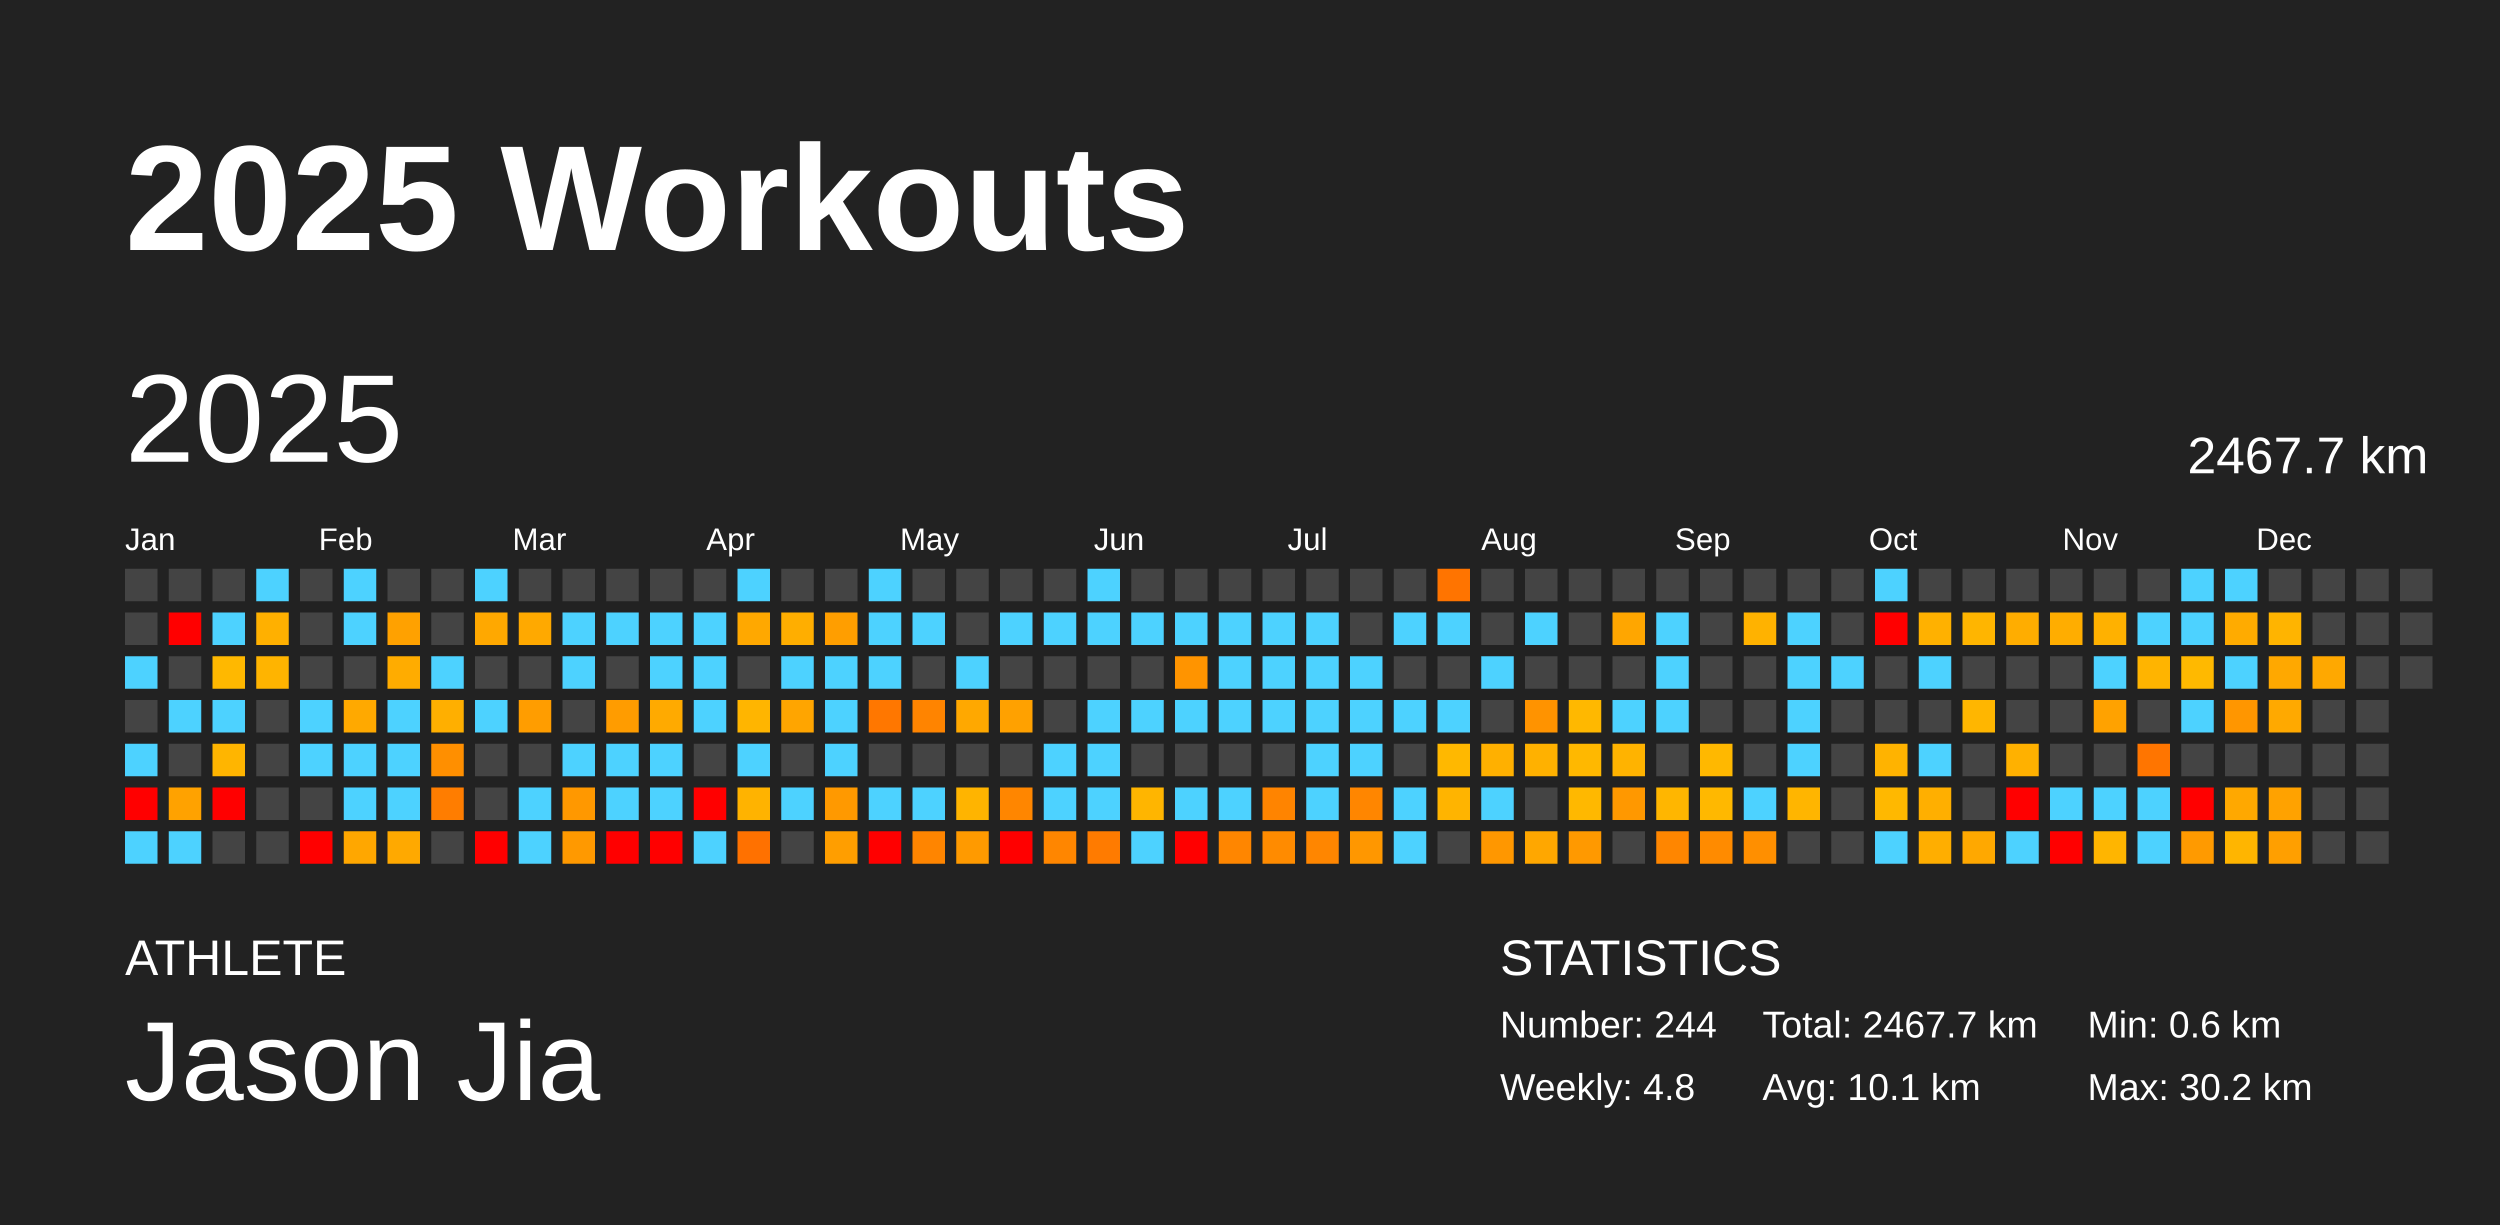
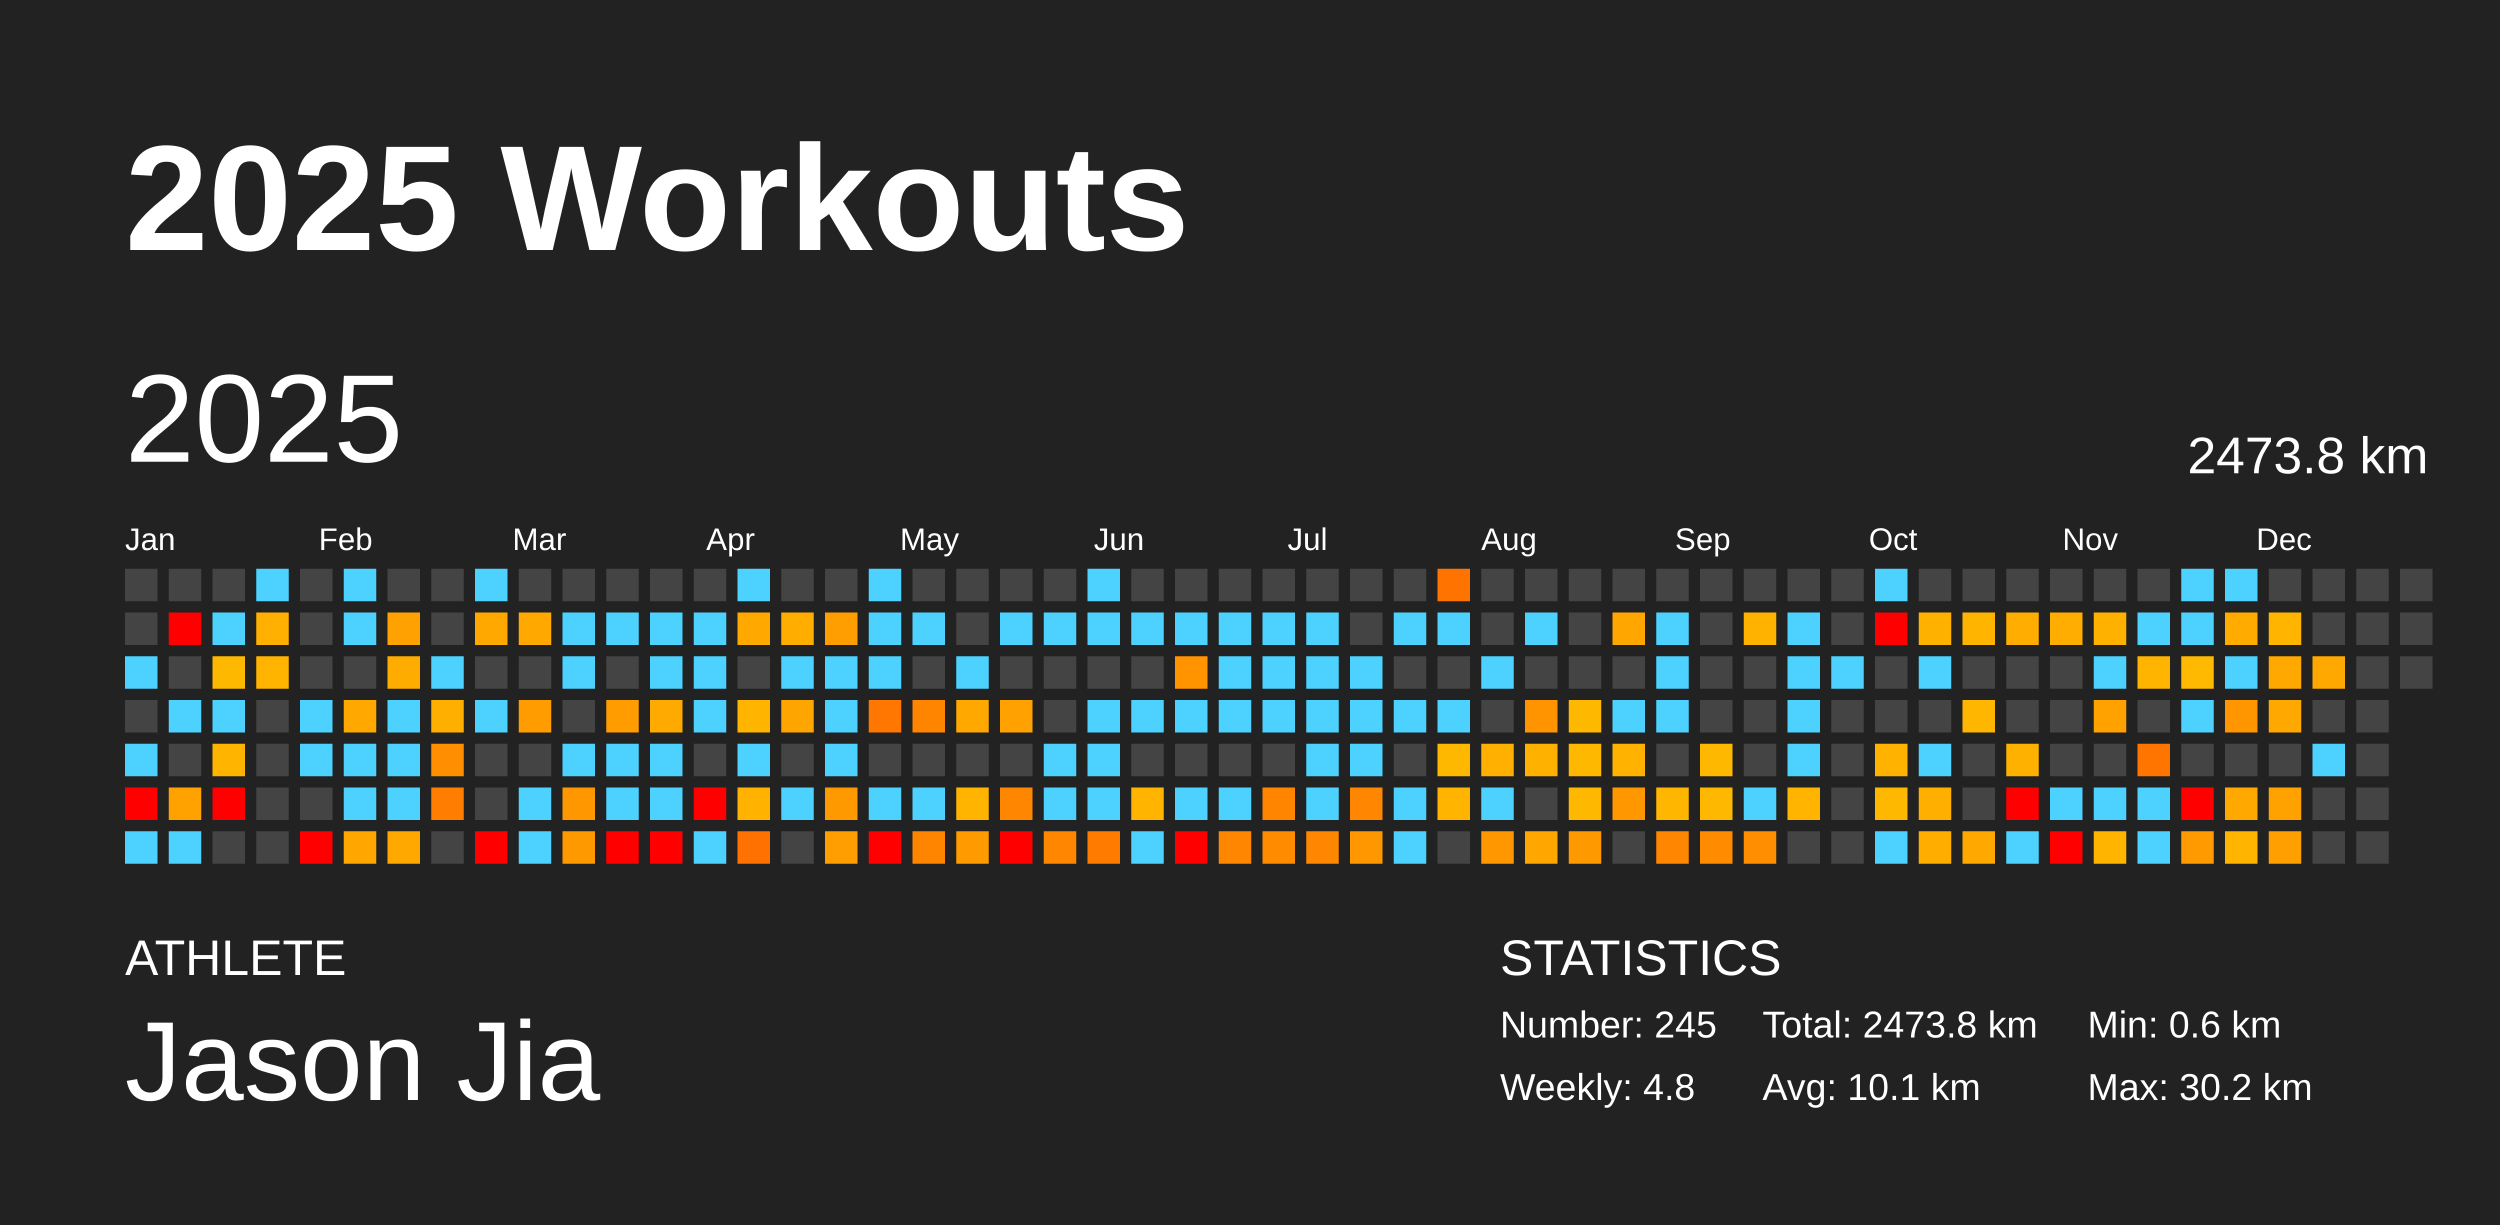
<svg xmlns="http://www.w3.org/2000/svg" baseProfile="full" height="98mm" version="1.1" viewBox="0,0,200,98" width="200mm">
  <defs />
  <rect fill="#222222" height="98" width="200" x="0" y="0" />
  <text fill="#FFFFFF" style="font-size:12px; font-family:Arial; font-weight:bold;" x="10" y="20">2025 Workouts</text>
  <text fill="#FFFFFF" style="font-size:4px; font-family:Arial" x="10" y="78">ATHLETE</text>
  <text fill="#FFFFFF" style="font-size:9px; font-family:Arial" x="10" y="88">Jason Jia</text>
  <text fill="#FFFFFF" style="font-size:4px; font-family:Arial" x="120" y="78">STATISTICS</text>
-   <text fill="#FFFFFF" style="font-size:3px; font-family:Arial" x="120" y="83">Number: 244</text>
+   <text fill="#FFFFFF" style="font-size:3px; font-family:Arial" x="120" y="83">Number: 245</text>
  <text fill="#FFFFFF" style="font-size:3px; font-family:Arial" x="120" y="88">Weekly: 4.8</text>
-   <text fill="#FFFFFF" style="font-size:3px; font-family:Arial" x="141" y="83">Total: 2467.7 km</text>
+   <text fill="#FFFFFF" style="font-size:3px; font-family:Arial" x="141" y="83">Total: 2473.8 km</text>
  <text fill="#FFFFFF" style="font-size:3px; font-family:Arial" x="141" y="88">Avg: 10.1 km</text>
  <text fill="#FFFFFF" style="font-size:3px; font-family:Arial" x="167" y="83">Min: 0.6 km</text>
  <text fill="#FFFFFF" style="font-size:3px; font-family:Arial" x="167" y="88">Max: 30.2 km</text>
  <text dominant-baseline="hanging" fill="#FFFFFF" style="font-size:10.0px; font-family:Arial;" x="10" y="30">2025</text>
-   <text dominant-baseline="hanging" fill="#FFFFFF" style="font-size:4.125px; font-family:Arial;" x="175" y="35">2467.7 km</text>
+   <text dominant-baseline="hanging" fill="#FFFFFF" style="font-size:4.125px; font-family:Arial;" x="175" y="35">2473.8 km</text>
  <text fill="#FFFFFF" style="font-size:2.5px; font-family:Arial" x="10.0" y="44">Jan</text>
  <text fill="#FFFFFF" style="font-size:2.5px; font-family:Arial" x="25.5" y="44">Feb</text>
  <text fill="#FFFFFF" style="font-size:2.5px; font-family:Arial" x="41.0" y="44">Mar</text>
  <text fill="#FFFFFF" style="font-size:2.5px; font-family:Arial" x="56.5" y="44">Apr</text>
  <text fill="#FFFFFF" style="font-size:2.5px; font-family:Arial" x="72.0" y="44">May</text>
  <text fill="#FFFFFF" style="font-size:2.5px; font-family:Arial" x="87.5" y="44">Jun</text>
  <text fill="#FFFFFF" style="font-size:2.5px; font-family:Arial" x="103.0" y="44">Jul</text>
  <text fill="#FFFFFF" style="font-size:2.5px; font-family:Arial" x="118.5" y="44">Aug</text>
  <text fill="#FFFFFF" style="font-size:2.5px; font-family:Arial" x="134.0" y="44">Sep</text>
  <text fill="#FFFFFF" style="font-size:2.5px; font-family:Arial" x="149.5" y="44">Oct</text>
  <text fill="#FFFFFF" style="font-size:2.5px; font-family:Arial" x="165.0" y="44">Nov</text>
  <text fill="#FFFFFF" style="font-size:2.5px; font-family:Arial" x="180.5" y="44">Dec</text>
  <rect fill="#444444" height="2.6" width="2.6" x="10.0" y="45.5" />
  <rect fill="#444444" height="2.6" width="2.6" x="10.0" y="49.0" />
  <rect fill="#4dd2ff" height="2.6" width="2.6" x="10.0" y="52.5" />
  <rect fill="#444444" height="2.6" width="2.6" x="10.0" y="56.0" />
  <rect fill="#4dd2ff" height="2.6" width="2.6" x="10.0" y="59.5" />
  <rect fill="red" height="2.6" width="2.6" x="10.0" y="63.0" />
  <rect fill="#4dd2ff" height="2.6" width="2.6" x="10.0" y="66.5" />
  <rect fill="#444444" height="2.6" width="2.6" x="13.5" y="45.5" />
  <rect fill="red" height="2.6" width="2.6" x="13.5" y="49.0" />
  <rect fill="#444444" height="2.6" width="2.6" x="13.5" y="52.5" />
  <rect fill="#4dd2ff" height="2.6" width="2.6" x="13.5" y="56.0" />
  <rect fill="#444444" height="2.6" width="2.6" x="13.5" y="59.5" />
  <rect fill="#ffa200" height="2.6" width="2.6" x="13.5" y="63.0" />
  <rect fill="#4dd2ff" height="2.6" width="2.6" x="13.5" y="66.5" />
  <rect fill="#444444" height="2.6" width="2.6" x="17.0" y="45.5" />
  <rect fill="#4dd2ff" height="2.6" width="2.6" x="17.0" y="49.0" />
  <rect fill="#ffb800" height="2.6" width="2.6" x="17.0" y="52.5" />
  <rect fill="#4dd2ff" height="2.6" width="2.6" x="17.0" y="56.0" />
  <rect fill="#ffb500" height="2.6" width="2.6" x="17.0" y="59.5" />
  <rect fill="red" height="2.6" width="2.6" x="17.0" y="63.0" />
  <rect fill="#444444" height="2.6" width="2.6" x="17.0" y="66.5" />
  <rect fill="#4dd2ff" height="2.6" width="2.6" x="20.5" y="45.5" />
  <rect fill="#ffb000" height="2.6" width="2.6" x="20.5" y="49.0" />
  <rect fill="#ffb400" height="2.6" width="2.6" x="20.5" y="52.5" />
  <rect fill="#444444" height="2.6" width="2.6" x="20.5" y="56.0" />
  <rect fill="#444444" height="2.6" width="2.6" x="20.5" y="59.5" />
  <rect fill="#444444" height="2.6" width="2.6" x="20.5" y="63.0" />
  <rect fill="#444444" height="2.6" width="2.6" x="20.5" y="66.5" />
  <rect fill="#444444" height="2.6" width="2.6" x="24.0" y="45.5" />
  <rect fill="#444444" height="2.6" width="2.6" x="24.0" y="49.0" />
  <rect fill="#444444" height="2.6" width="2.6" x="24.0" y="52.5" />
  <rect fill="#4dd2ff" height="2.6" width="2.6" x="24.0" y="56.0" />
  <rect fill="#4dd2ff" height="2.6" width="2.6" x="24.0" y="59.5" />
  <rect fill="#444444" height="2.6" width="2.6" x="24.0" y="63.0" />
  <rect fill="red" height="2.6" width="2.6" x="24.0" y="66.5" />
  <rect fill="#4dd2ff" height="2.6" width="2.6" x="27.5" y="45.5" />
  <rect fill="#4dd2ff" height="2.6" width="2.6" x="27.5" y="49.0" />
  <rect fill="#444444" height="2.6" width="2.6" x="27.5" y="52.5" />
  <rect fill="#ffa900" height="2.6" width="2.6" x="27.5" y="56.0" />
  <rect fill="#4dd2ff" height="2.6" width="2.6" x="27.5" y="59.5" />
  <rect fill="#4dd2ff" height="2.6" width="2.6" x="27.5" y="63.0" />
  <rect fill="#ffa700" height="2.6" width="2.6" x="27.5" y="66.5" />
  <rect fill="#444444" height="2.6" width="2.6" x="31.0" y="45.5" />
  <rect fill="#ffa100" height="2.6" width="2.6" x="31.0" y="49.0" />
  <rect fill="#ffac00" height="2.6" width="2.6" x="31.0" y="52.5" />
  <rect fill="#4dd2ff" height="2.6" width="2.6" x="31.0" y="56.0" />
  <rect fill="#4dd2ff" height="2.6" width="2.6" x="31.0" y="59.5" />
  <rect fill="#4dd2ff" height="2.6" width="2.6" x="31.0" y="63.0" />
  <rect fill="#ffa900" height="2.6" width="2.6" x="31.0" y="66.5" />
  <rect fill="#444444" height="2.6" width="2.6" x="34.5" y="45.5" />
  <rect fill="#444444" height="2.6" width="2.6" x="34.5" y="49.0" />
  <rect fill="#4dd2ff" height="2.6" width="2.6" x="34.5" y="52.5" />
  <rect fill="#ffaf00" height="2.6" width="2.6" x="34.5" y="56.0" />
  <rect fill="#ff8f00" height="2.6" width="2.6" x="34.5" y="59.5" />
  <rect fill="#ff7d00" height="2.6" width="2.6" x="34.5" y="63.0" />
  <rect fill="#444444" height="2.6" width="2.6" x="34.5" y="66.5" />
  <rect fill="#4dd2ff" height="2.6" width="2.6" x="38.0" y="45.5" />
  <rect fill="#ffa800" height="2.6" width="2.6" x="38.0" y="49.0" />
  <rect fill="#444444" height="2.6" width="2.6" x="38.0" y="52.5" />
  <rect fill="#4dd2ff" height="2.6" width="2.6" x="38.0" y="56.0" />
  <rect fill="#444444" height="2.6" width="2.6" x="38.0" y="59.5" />
  <rect fill="#444444" height="2.6" width="2.6" x="38.0" y="63.0" />
  <rect fill="red" height="2.6" width="2.6" x="38.0" y="66.5" />
  <rect fill="#444444" height="2.6" width="2.6" x="41.5" y="45.5" />
  <rect fill="#ffa900" height="2.6" width="2.6" x="41.5" y="49.0" />
  <rect fill="#444444" height="2.6" width="2.6" x="41.5" y="52.5" />
  <rect fill="#ff9d00" height="2.6" width="2.6" x="41.5" y="56.0" />
  <rect fill="#444444" height="2.6" width="2.6" x="41.5" y="59.5" />
  <rect fill="#4dd2ff" height="2.6" width="2.6" x="41.5" y="63.0" />
  <rect fill="#4dd2ff" height="2.6" width="2.6" x="41.5" y="66.5" />
  <rect fill="#444444" height="2.6" width="2.6" x="45.0" y="45.5" />
  <rect fill="#4dd2ff" height="2.6" width="2.6" x="45.0" y="49.0" />
  <rect fill="#4dd2ff" height="2.6" width="2.6" x="45.0" y="52.5" />
  <rect fill="#444444" height="2.6" width="2.6" x="45.0" y="56.0" />
  <rect fill="#4dd2ff" height="2.6" width="2.6" x="45.0" y="59.5" />
  <rect fill="#ff9800" height="2.6" width="2.6" x="45.0" y="63.0" />
  <rect fill="#ff9900" height="2.6" width="2.6" x="45.0" y="66.5" />
  <rect fill="#444444" height="2.6" width="2.6" x="48.5" y="45.5" />
  <rect fill="#4dd2ff" height="2.6" width="2.6" x="48.5" y="49.0" />
  <rect fill="#444444" height="2.6" width="2.6" x="48.5" y="52.5" />
  <rect fill="#ff9c00" height="2.6" width="2.6" x="48.5" y="56.0" />
  <rect fill="#4dd2ff" height="2.6" width="2.6" x="48.5" y="59.5" />
  <rect fill="#4dd2ff" height="2.6" width="2.6" x="48.5" y="63.0" />
  <rect fill="red" height="2.6" width="2.6" x="48.5" y="66.5" />
  <rect fill="#444444" height="2.6" width="2.6" x="52.0" y="45.5" />
  <rect fill="#4dd2ff" height="2.6" width="2.6" x="52.0" y="49.0" />
  <rect fill="#4dd2ff" height="2.6" width="2.6" x="52.0" y="52.5" />
  <rect fill="#ffaa00" height="2.6" width="2.6" x="52.0" y="56.0" />
  <rect fill="#4dd2ff" height="2.6" width="2.6" x="52.0" y="59.5" />
  <rect fill="#4dd2ff" height="2.6" width="2.6" x="52.0" y="63.0" />
  <rect fill="red" height="2.6" width="2.6" x="52.0" y="66.5" />
  <rect fill="#444444" height="2.6" width="2.6" x="55.5" y="45.5" />
  <rect fill="#4dd2ff" height="2.6" width="2.6" x="55.5" y="49.0" />
  <rect fill="#4dd2ff" height="2.6" width="2.6" x="55.5" y="52.5" />
  <rect fill="#4dd2ff" height="2.6" width="2.6" x="55.5" y="56.0" />
  <rect fill="#444444" height="2.6" width="2.6" x="55.5" y="59.5" />
  <rect fill="red" height="2.6" width="2.6" x="55.5" y="63.0" />
  <rect fill="#4dd2ff" height="2.6" width="2.6" x="55.5" y="66.5" />
  <rect fill="#4dd2ff" height="2.6" width="2.6" x="59.0" y="45.5" />
  <rect fill="#ffa800" height="2.6" width="2.6" x="59.0" y="49.0" />
  <rect fill="#444444" height="2.6" width="2.6" x="59.0" y="52.5" />
  <rect fill="#ffb500" height="2.6" width="2.6" x="59.0" y="56.0" />
  <rect fill="#4dd2ff" height="2.6" width="2.6" x="59.0" y="59.5" />
  <rect fill="#ffb300" height="2.6" width="2.6" x="59.0" y="63.0" />
  <rect fill="#ff7100" height="2.6" width="2.6" x="59.0" y="66.5" />
  <rect fill="#444444" height="2.6" width="2.6" x="62.5" y="45.5" />
  <rect fill="#ffae00" height="2.6" width="2.6" x="62.5" y="49.0" />
  <rect fill="#4dd2ff" height="2.6" width="2.6" x="62.5" y="52.5" />
  <rect fill="#ffa500" height="2.6" width="2.6" x="62.5" y="56.0" />
  <rect fill="#444444" height="2.6" width="2.6" x="62.5" y="59.5" />
  <rect fill="#4dd2ff" height="2.6" width="2.6" x="62.5" y="63.0" />
  <rect fill="#444444" height="2.6" width="2.6" x="62.5" y="66.5" />
  <rect fill="#444444" height="2.6" width="2.6" x="66.0" y="45.5" />
  <rect fill="#ff9e00" height="2.6" width="2.6" x="66.0" y="49.0" />
  <rect fill="#4dd2ff" height="2.6" width="2.6" x="66.0" y="52.5" />
  <rect fill="#4dd2ff" height="2.6" width="2.6" x="66.0" y="56.0" />
  <rect fill="#4dd2ff" height="2.6" width="2.6" x="66.0" y="59.5" />
  <rect fill="#ff9900" height="2.6" width="2.6" x="66.0" y="63.0" />
  <rect fill="#ff9e00" height="2.6" width="2.6" x="66.0" y="66.5" />
  <rect fill="#4dd2ff" height="2.6" width="2.6" x="69.5" y="45.5" />
  <rect fill="#4dd2ff" height="2.6" width="2.6" x="69.5" y="49.0" />
  <rect fill="#4dd2ff" height="2.6" width="2.6" x="69.5" y="52.5" />
  <rect fill="#ff7700" height="2.6" width="2.6" x="69.5" y="56.0" />
  <rect fill="#444444" height="2.6" width="2.6" x="69.5" y="59.5" />
  <rect fill="#4dd2ff" height="2.6" width="2.6" x="69.5" y="63.0" />
  <rect fill="red" height="2.6" width="2.6" x="69.5" y="66.5" />
  <rect fill="#444444" height="2.6" width="2.6" x="73.0" y="45.5" />
  <rect fill="#4dd2ff" height="2.6" width="2.6" x="73.0" y="49.0" />
  <rect fill="#444444" height="2.6" width="2.6" x="73.0" y="52.5" />
  <rect fill="#ff8400" height="2.6" width="2.6" x="73.0" y="56.0" />
  <rect fill="#444444" height="2.6" width="2.6" x="73.0" y="59.5" />
  <rect fill="#4dd2ff" height="2.6" width="2.6" x="73.0" y="63.0" />
  <rect fill="#ff8500" height="2.6" width="2.6" x="73.0" y="66.5" />
  <rect fill="#444444" height="2.6" width="2.6" x="76.5" y="45.5" />
  <rect fill="#444444" height="2.6" width="2.6" x="76.5" y="49.0" />
  <rect fill="#4dd2ff" height="2.6" width="2.6" x="76.5" y="52.5" />
  <rect fill="#ffa800" height="2.6" width="2.6" x="76.5" y="56.0" />
  <rect fill="#444444" height="2.6" width="2.6" x="76.5" y="59.5" />
  <rect fill="#ffb400" height="2.6" width="2.6" x="76.5" y="63.0" />
  <rect fill="#ff9a00" height="2.6" width="2.6" x="76.5" y="66.5" />
  <rect fill="#444444" height="2.6" width="2.6" x="80.0" y="45.5" />
  <rect fill="#4dd2ff" height="2.6" width="2.6" x="80.0" y="49.0" />
  <rect fill="#444444" height="2.6" width="2.6" x="80.0" y="52.5" />
  <rect fill="#ffa100" height="2.6" width="2.6" x="80.0" y="56.0" />
  <rect fill="#444444" height="2.6" width="2.6" x="80.0" y="59.5" />
  <rect fill="#ff8600" height="2.6" width="2.6" x="80.0" y="63.0" />
  <rect fill="red" height="2.6" width="2.6" x="80.0" y="66.5" />
  <rect fill="#444444" height="2.6" width="2.6" x="83.5" y="45.5" />
  <rect fill="#4dd2ff" height="2.6" width="2.6" x="83.5" y="49.0" />
  <rect fill="#444444" height="2.6" width="2.6" x="83.5" y="52.5" />
  <rect fill="#444444" height="2.6" width="2.6" x="83.5" y="56.0" />
  <rect fill="#4dd2ff" height="2.6" width="2.6" x="83.5" y="59.5" />
  <rect fill="#4dd2ff" height="2.6" width="2.6" x="83.5" y="63.0" />
  <rect fill="#ff8600" height="2.6" width="2.6" x="83.5" y="66.5" />
  <rect fill="#4dd2ff" height="2.6" width="2.6" x="87.0" y="45.5" />
  <rect fill="#4dd2ff" height="2.6" width="2.6" x="87.0" y="49.0" />
  <rect fill="#444444" height="2.6" width="2.6" x="87.0" y="52.5" />
  <rect fill="#4dd2ff" height="2.6" width="2.6" x="87.0" y="56.0" />
  <rect fill="#4dd2ff" height="2.6" width="2.6" x="87.0" y="59.5" />
  <rect fill="#4dd2ff" height="2.6" width="2.6" x="87.0" y="63.0" />
  <rect fill="#ff7b00" height="2.6" width="2.6" x="87.0" y="66.5" />
  <rect fill="#444444" height="2.6" width="2.6" x="90.5" y="45.5" />
  <rect fill="#4dd2ff" height="2.6" width="2.6" x="90.5" y="49.0" />
  <rect fill="#444444" height="2.6" width="2.6" x="90.5" y="52.5" />
  <rect fill="#4dd2ff" height="2.6" width="2.6" x="90.5" y="56.0" />
  <rect fill="#444444" height="2.6" width="2.6" x="90.5" y="59.5" />
  <rect fill="#ffb500" height="2.6" width="2.6" x="90.5" y="63.0" />
  <rect fill="#4dd2ff" height="2.6" width="2.6" x="90.5" y="66.5" />
  <rect fill="#444444" height="2.6" width="2.6" x="94.0" y="45.5" />
  <rect fill="#4dd2ff" height="2.6" width="2.6" x="94.0" y="49.0" />
  <rect fill="#ff9400" height="2.6" width="2.6" x="94.0" y="52.5" />
  <rect fill="#4dd2ff" height="2.6" width="2.6" x="94.0" y="56.0" />
  <rect fill="#444444" height="2.6" width="2.6" x="94.0" y="59.5" />
  <rect fill="#4dd2ff" height="2.6" width="2.6" x="94.0" y="63.0" />
  <rect fill="red" height="2.6" width="2.6" x="94.0" y="66.5" />
  <rect fill="#444444" height="2.6" width="2.6" x="97.5" y="45.5" />
  <rect fill="#4dd2ff" height="2.6" width="2.6" x="97.5" y="49.0" />
  <rect fill="#4dd2ff" height="2.6" width="2.6" x="97.5" y="52.5" />
  <rect fill="#4dd2ff" height="2.6" width="2.6" x="97.5" y="56.0" />
  <rect fill="#444444" height="2.6" width="2.6" x="97.5" y="59.5" />
  <rect fill="#4dd2ff" height="2.6" width="2.6" x="97.5" y="63.0" />
  <rect fill="#ff8600" height="2.6" width="2.6" x="97.5" y="66.5" />
  <rect fill="#444444" height="2.6" width="2.6" x="101.0" y="45.5" />
  <rect fill="#4dd2ff" height="2.6" width="2.6" x="101.0" y="49.0" />
  <rect fill="#4dd2ff" height="2.6" width="2.6" x="101.0" y="52.5" />
  <rect fill="#4dd2ff" height="2.6" width="2.6" x="101.0" y="56.0" />
  <rect fill="#444444" height="2.6" width="2.6" x="101.0" y="59.5" />
  <rect fill="#ff8400" height="2.6" width="2.6" x="101.0" y="63.0" />
  <rect fill="#ff8b00" height="2.6" width="2.6" x="101.0" y="66.5" />
  <rect fill="#444444" height="2.6" width="2.6" x="104.5" y="45.5" />
  <rect fill="#4dd2ff" height="2.6" width="2.6" x="104.5" y="49.0" />
  <rect fill="#4dd2ff" height="2.6" width="2.6" x="104.5" y="52.5" />
  <rect fill="#4dd2ff" height="2.6" width="2.6" x="104.5" y="56.0" />
  <rect fill="#4dd2ff" height="2.6" width="2.6" x="104.5" y="59.5" />
  <rect fill="#4dd2ff" height="2.6" width="2.6" x="104.5" y="63.0" />
  <rect fill="#ff8600" height="2.6" width="2.6" x="104.5" y="66.5" />
  <rect fill="#444444" height="2.6" width="2.6" x="108.0" y="45.5" />
  <rect fill="#444444" height="2.6" width="2.6" x="108.0" y="49.0" />
  <rect fill="#4dd2ff" height="2.6" width="2.6" x="108.0" y="52.5" />
  <rect fill="#4dd2ff" height="2.6" width="2.6" x="108.0" y="56.0" />
  <rect fill="#4dd2ff" height="2.6" width="2.6" x="108.0" y="59.5" />
  <rect fill="#ff8600" height="2.6" width="2.6" x="108.0" y="63.0" />
  <rect fill="#ff9700" height="2.6" width="2.6" x="108.0" y="66.5" />
  <rect fill="#444444" height="2.6" width="2.6" x="111.5" y="45.5" />
  <rect fill="#4dd2ff" height="2.6" width="2.6" x="111.5" y="49.0" />
  <rect fill="#444444" height="2.6" width="2.6" x="111.5" y="52.5" />
  <rect fill="#4dd2ff" height="2.6" width="2.6" x="111.5" y="56.0" />
  <rect fill="#444444" height="2.6" width="2.6" x="111.5" y="59.5" />
  <rect fill="#4dd2ff" height="2.6" width="2.6" x="111.5" y="63.0" />
  <rect fill="#4dd2ff" height="2.6" width="2.6" x="111.5" y="66.5" />
  <rect fill="#ff7400" height="2.6" width="2.6" x="115.0" y="45.5" />
  <rect fill="#4dd2ff" height="2.6" width="2.6" x="115.0" y="49.0" />
  <rect fill="#444444" height="2.6" width="2.6" x="115.0" y="52.5" />
  <rect fill="#4dd2ff" height="2.6" width="2.6" x="115.0" y="56.0" />
  <rect fill="#ffb800" height="2.6" width="2.6" x="115.0" y="59.5" />
  <rect fill="#ffb400" height="2.6" width="2.6" x="115.0" y="63.0" />
  <rect fill="#444444" height="2.6" width="2.6" x="115.0" y="66.5" />
  <rect fill="#444444" height="2.6" width="2.6" x="118.5" y="45.5" />
  <rect fill="#444444" height="2.6" width="2.6" x="118.5" y="49.0" />
  <rect fill="#4dd2ff" height="2.6" width="2.6" x="118.5" y="52.5" />
  <rect fill="#444444" height="2.6" width="2.6" x="118.5" y="56.0" />
  <rect fill="#ffb000" height="2.6" width="2.6" x="118.5" y="59.5" />
  <rect fill="#4dd2ff" height="2.6" width="2.6" x="118.5" y="63.0" />
  <rect fill="#ff9700" height="2.6" width="2.6" x="118.5" y="66.5" />
  <rect fill="#444444" height="2.6" width="2.6" x="122.0" y="45.5" />
  <rect fill="#4dd2ff" height="2.6" width="2.6" x="122.0" y="49.0" />
  <rect fill="#444444" height="2.6" width="2.6" x="122.0" y="52.5" />
  <rect fill="#ff9300" height="2.6" width="2.6" x="122.0" y="56.0" />
  <rect fill="#ffb100" height="2.6" width="2.6" x="122.0" y="59.5" />
  <rect fill="#444444" height="2.6" width="2.6" x="122.0" y="63.0" />
  <rect fill="#ffa700" height="2.6" width="2.6" x="122.0" y="66.5" />
  <rect fill="#444444" height="2.6" width="2.6" x="125.5" y="45.5" />
  <rect fill="#444444" height="2.6" width="2.6" x="125.5" y="49.0" />
  <rect fill="#444444" height="2.6" width="2.6" x="125.5" y="52.5" />
  <rect fill="#ffb800" height="2.6" width="2.6" x="125.5" y="56.0" />
  <rect fill="#ffb800" height="2.6" width="2.6" x="125.5" y="59.5" />
  <rect fill="#ffb800" height="2.6" width="2.6" x="125.5" y="63.0" />
  <rect fill="#ff9900" height="2.6" width="2.6" x="125.5" y="66.5" />
  <rect fill="#444444" height="2.6" width="2.6" x="129.0" y="45.5" />
  <rect fill="#ffa600" height="2.6" width="2.6" x="129.0" y="49.0" />
  <rect fill="#444444" height="2.6" width="2.6" x="129.0" y="52.5" />
  <rect fill="#4dd2ff" height="2.6" width="2.6" x="129.0" y="56.0" />
  <rect fill="#ffb300" height="2.6" width="2.6" x="129.0" y="59.5" />
  <rect fill="#ff9800" height="2.6" width="2.6" x="129.0" y="63.0" />
  <rect fill="#444444" height="2.6" width="2.6" x="129.0" y="66.5" />
  <rect fill="#444444" height="2.6" width="2.6" x="132.5" y="45.5" />
  <rect fill="#4dd2ff" height="2.6" width="2.6" x="132.5" y="49.0" />
  <rect fill="#4dd2ff" height="2.6" width="2.6" x="132.5" y="52.5" />
  <rect fill="#4dd2ff" height="2.6" width="2.6" x="132.5" y="56.0" />
  <rect fill="#444444" height="2.6" width="2.6" x="132.5" y="59.5" />
  <rect fill="#ffb600" height="2.6" width="2.6" x="132.5" y="63.0" />
  <rect fill="#ff8600" height="2.6" width="2.6" x="132.5" y="66.5" />
  <rect fill="#444444" height="2.6" width="2.6" x="136.0" y="45.5" />
  <rect fill="#444444" height="2.6" width="2.6" x="136.0" y="49.0" />
  <rect fill="#444444" height="2.6" width="2.6" x="136.0" y="52.5" />
  <rect fill="#444444" height="2.6" width="2.6" x="136.0" y="56.0" />
  <rect fill="#ffb800" height="2.6" width="2.6" x="136.0" y="59.5" />
  <rect fill="#ffb800" height="2.6" width="2.6" x="136.0" y="63.0" />
  <rect fill="#ff8b00" height="2.6" width="2.6" x="136.0" y="66.5" />
  <rect fill="#444444" height="2.6" width="2.6" x="139.5" y="45.5" />
  <rect fill="#ffb200" height="2.6" width="2.6" x="139.5" y="49.0" />
  <rect fill="#444444" height="2.6" width="2.6" x="139.5" y="52.5" />
  <rect fill="#444444" height="2.6" width="2.6" x="139.5" y="56.0" />
  <rect fill="#444444" height="2.6" width="2.6" x="139.5" y="59.5" />
  <rect fill="#4dd2ff" height="2.6" width="2.6" x="139.5" y="63.0" />
  <rect fill="#ff8f00" height="2.6" width="2.6" x="139.5" y="66.5" />
  <rect fill="#444444" height="2.6" width="2.6" x="143.0" y="45.5" />
  <rect fill="#4dd2ff" height="2.6" width="2.6" x="143.0" y="49.0" />
  <rect fill="#4dd2ff" height="2.6" width="2.6" x="143.0" y="52.5" />
  <rect fill="#4dd2ff" height="2.6" width="2.6" x="143.0" y="56.0" />
  <rect fill="#4dd2ff" height="2.6" width="2.6" x="143.0" y="59.5" />
  <rect fill="#ffb500" height="2.6" width="2.6" x="143.0" y="63.0" />
  <rect fill="#444444" height="2.6" width="2.6" x="143.0" y="66.5" />
  <rect fill="#444444" height="2.6" width="2.6" x="146.5" y="45.5" />
  <rect fill="#444444" height="2.6" width="2.6" x="146.5" y="49.0" />
  <rect fill="#4dd2ff" height="2.6" width="2.6" x="146.5" y="52.5" />
  <rect fill="#444444" height="2.6" width="2.6" x="146.5" y="56.0" />
  <rect fill="#444444" height="2.6" width="2.6" x="146.5" y="59.5" />
  <rect fill="#444444" height="2.6" width="2.6" x="146.5" y="63.0" />
  <rect fill="#444444" height="2.6" width="2.6" x="146.5" y="66.5" />
  <rect fill="#4dd2ff" height="2.6" width="2.6" x="150.0" y="45.5" />
  <rect fill="red" height="2.6" width="2.6" x="150.0" y="49.0" />
  <rect fill="#444444" height="2.6" width="2.6" x="150.0" y="52.5" />
  <rect fill="#444444" height="2.6" width="2.6" x="150.0" y="56.0" />
  <rect fill="#ffb300" height="2.6" width="2.6" x="150.0" y="59.5" />
  <rect fill="#ffb800" height="2.6" width="2.6" x="150.0" y="63.0" />
  <rect fill="#4dd2ff" height="2.6" width="2.6" x="150.0" y="66.5" />
  <rect fill="#444444" height="2.6" width="2.6" x="153.5" y="45.5" />
  <rect fill="#ffb100" height="2.6" width="2.6" x="153.5" y="49.0" />
  <rect fill="#4dd2ff" height="2.6" width="2.6" x="153.5" y="52.5" />
  <rect fill="#444444" height="2.6" width="2.6" x="153.5" y="56.0" />
  <rect fill="#4dd2ff" height="2.6" width="2.6" x="153.5" y="59.5" />
  <rect fill="#ffaf00" height="2.6" width="2.6" x="153.5" y="63.0" />
  <rect fill="#ffae00" height="2.6" width="2.6" x="153.5" y="66.5" />
  <rect fill="#444444" height="2.6" width="2.6" x="157.0" y="45.5" />
  <rect fill="#ffb500" height="2.6" width="2.6" x="157.0" y="49.0" />
  <rect fill="#444444" height="2.6" width="2.6" x="157.0" y="52.5" />
  <rect fill="#ffb600" height="2.6" width="2.6" x="157.0" y="56.0" />
  <rect fill="#444444" height="2.6" width="2.6" x="157.0" y="59.5" />
  <rect fill="#444444" height="2.6" width="2.6" x="157.0" y="63.0" />
  <rect fill="#ffa800" height="2.6" width="2.6" x="157.0" y="66.5" />
  <rect fill="#444444" height="2.6" width="2.6" x="160.5" y="45.5" />
  <rect fill="#ffad00" height="2.6" width="2.6" x="160.5" y="49.0" />
  <rect fill="#444444" height="2.6" width="2.6" x="160.5" y="52.5" />
  <rect fill="#444444" height="2.6" width="2.6" x="160.5" y="56.0" />
  <rect fill="#ffb100" height="2.6" width="2.6" x="160.5" y="59.5" />
  <rect fill="red" height="2.6" width="2.6" x="160.5" y="63.0" />
  <rect fill="#4dd2ff" height="2.6" width="2.6" x="160.5" y="66.5" />
  <rect fill="#444444" height="2.6" width="2.6" x="164.0" y="45.5" />
  <rect fill="#ffad00" height="2.6" width="2.6" x="164.0" y="49.0" />
  <rect fill="#444444" height="2.6" width="2.6" x="164.0" y="52.5" />
  <rect fill="#444444" height="2.6" width="2.6" x="164.0" y="56.0" />
  <rect fill="#444444" height="2.6" width="2.6" x="164.0" y="59.5" />
  <rect fill="#4dd2ff" height="2.6" width="2.6" x="164.0" y="63.0" />
  <rect fill="red" height="2.6" width="2.6" x="164.0" y="66.5" />
  <rect fill="#444444" height="2.6" width="2.6" x="167.5" y="45.5" />
  <rect fill="#ffb100" height="2.6" width="2.6" x="167.5" y="49.0" />
  <rect fill="#4dd2ff" height="2.6" width="2.6" x="167.5" y="52.5" />
  <rect fill="#ffa200" height="2.6" width="2.6" x="167.5" y="56.0" />
  <rect fill="#444444" height="2.6" width="2.6" x="167.5" y="59.5" />
  <rect fill="#4dd2ff" height="2.6" width="2.6" x="167.5" y="63.0" />
  <rect fill="#ffb500" height="2.6" width="2.6" x="167.5" y="66.5" />
  <rect fill="#444444" height="2.6" width="2.6" x="171.0" y="45.5" />
  <rect fill="#4dd2ff" height="2.6" width="2.6" x="171.0" y="49.0" />
  <rect fill="#ffb400" height="2.6" width="2.6" x="171.0" y="52.5" />
  <rect fill="#444444" height="2.6" width="2.6" x="171.0" y="56.0" />
  <rect fill="#ff7500" height="2.6" width="2.6" x="171.0" y="59.5" />
  <rect fill="#4dd2ff" height="2.6" width="2.6" x="171.0" y="63.0" />
  <rect fill="#4dd2ff" height="2.6" width="2.6" x="171.0" y="66.5" />
  <rect fill="#4dd2ff" height="2.6" width="2.6" x="174.5" y="45.5" />
  <rect fill="#4dd2ff" height="2.6" width="2.6" x="174.5" y="49.0" />
  <rect fill="#ffb900" height="2.6" width="2.6" x="174.5" y="52.5" />
  <rect fill="#4dd2ff" height="2.6" width="2.6" x="174.5" y="56.0" />
  <rect fill="#444444" height="2.6" width="2.6" x="174.5" y="59.5" />
  <rect fill="red" height="2.6" width="2.6" x="174.5" y="63.0" />
  <rect fill="#ff9a00" height="2.6" width="2.6" x="174.5" y="66.5" />
  <rect fill="#4dd2ff" height="2.6" width="2.6" x="178.0" y="45.5" />
  <rect fill="#ffab00" height="2.6" width="2.6" x="178.0" y="49.0" />
  <rect fill="#4dd2ff" height="2.6" width="2.6" x="178.0" y="52.5" />
  <rect fill="#ff9600" height="2.6" width="2.6" x="178.0" y="56.0" />
  <rect fill="#444444" height="2.6" width="2.6" x="178.0" y="59.5" />
  <rect fill="#ffa800" height="2.6" width="2.6" x="178.0" y="63.0" />
  <rect fill="#ffb500" height="2.6" width="2.6" x="178.0" y="66.5" />
  <rect fill="#444444" height="2.6" width="2.6" x="181.5" y="45.5" />
  <rect fill="#ffb400" height="2.6" width="2.6" x="181.5" y="49.0" />
  <rect fill="#ffa800" height="2.6" width="2.6" x="181.5" y="52.5" />
  <rect fill="#ffa900" height="2.6" width="2.6" x="181.5" y="56.0" />
  <rect fill="#444444" height="2.6" width="2.6" x="181.5" y="59.5" />
  <rect fill="#ffa200" height="2.6" width="2.6" x="181.5" y="63.0" />
  <rect fill="#ff9f00" height="2.6" width="2.6" x="181.5" y="66.5" />
  <rect fill="#444444" height="2.6" width="2.6" x="185.0" y="45.5" />
  <rect fill="#444444" height="2.6" width="2.6" x="185.0" y="49.0" />
  <rect fill="#ffa800" height="2.6" width="2.6" x="185.0" y="52.5" />
  <rect fill="#444444" height="2.6" width="2.6" x="185.0" y="56.0" />
-   <rect fill="#444444" height="2.6" width="2.6" x="185.0" y="59.5" />
+   <rect fill="#4dd2ff" height="2.6" width="2.6" x="185.0" y="59.5" />
  <rect fill="#444444" height="2.6" width="2.6" x="185.0" y="63.0" />
  <rect fill="#444444" height="2.6" width="2.6" x="185.0" y="66.5" />
  <rect fill="#444444" height="2.6" width="2.6" x="188.5" y="45.5" />
  <rect fill="#444444" height="2.6" width="2.6" x="188.5" y="49.0" />
  <rect fill="#444444" height="2.6" width="2.6" x="188.5" y="52.5" />
  <rect fill="#444444" height="2.6" width="2.6" x="188.5" y="56.0" />
  <rect fill="#444444" height="2.6" width="2.6" x="188.5" y="59.5" />
  <rect fill="#444444" height="2.6" width="2.6" x="188.5" y="63.0" />
  <rect fill="#444444" height="2.6" width="2.6" x="188.5" y="66.5" />
  <rect fill="#444444" height="2.6" width="2.6" x="192.0" y="45.5" />
  <rect fill="#444444" height="2.6" width="2.6" x="192.0" y="49.0" />
  <rect fill="#444444" height="2.6" width="2.6" x="192.0" y="52.5" />
</svg>
